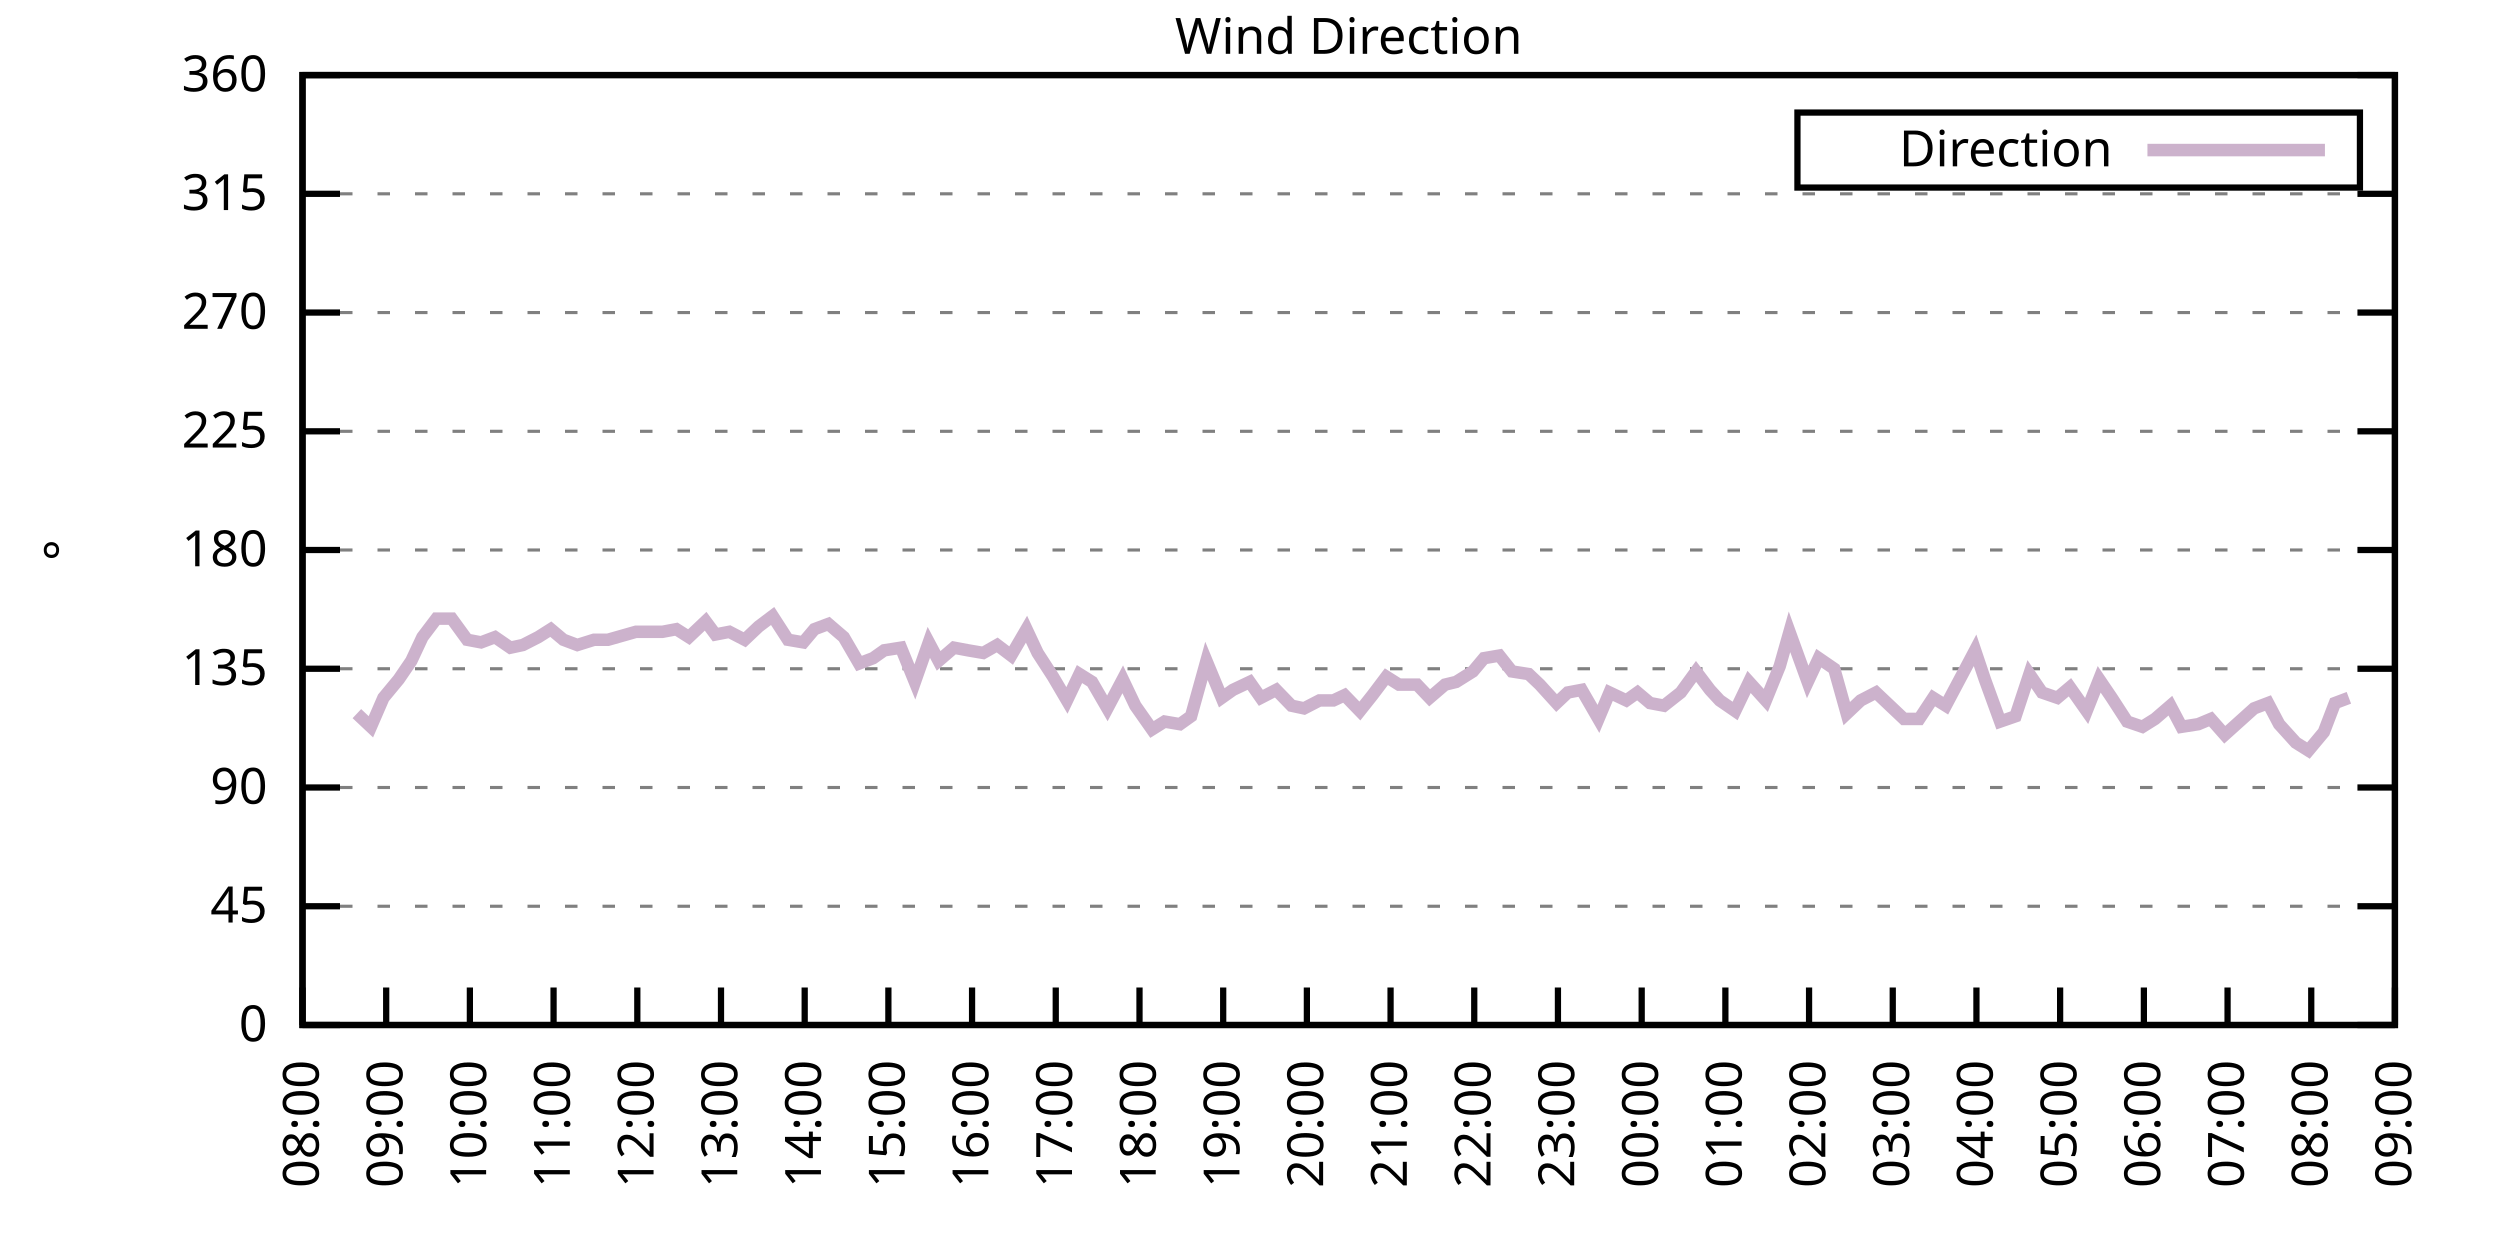
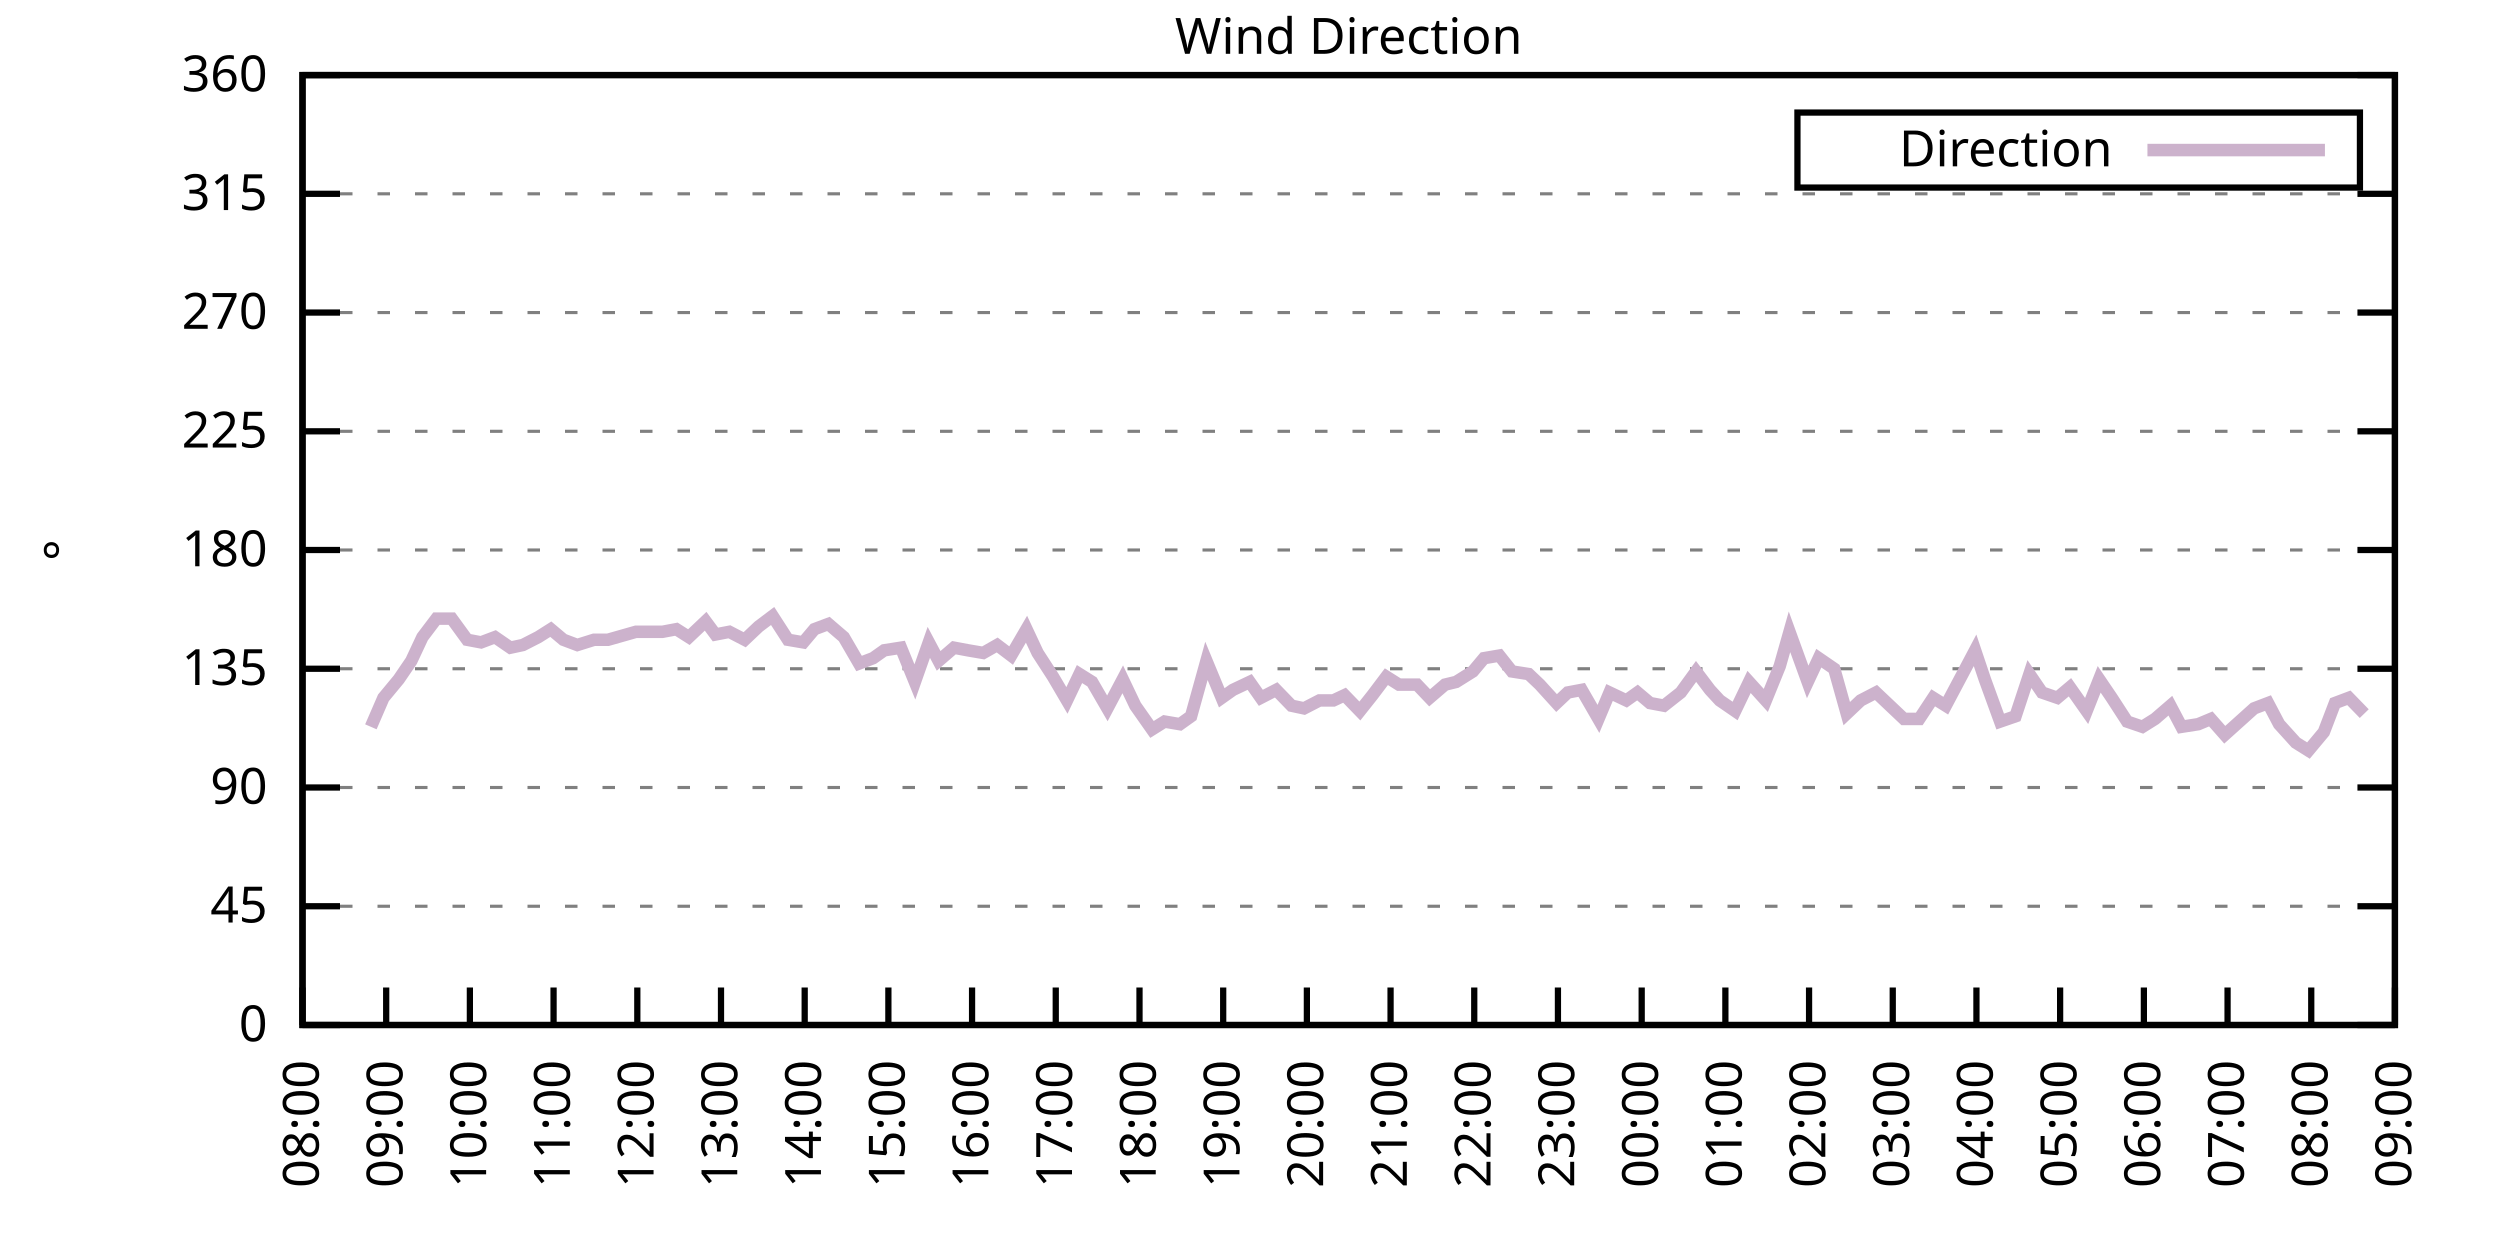
<svg xmlns="http://www.w3.org/2000/svg" xmlns:xlink="http://www.w3.org/1999/xlink" width="400" height="200" viewBox="0 0 400 200">
  <g id="gnuplot_canvas">
    <rect x="0" y="0" width="400" height="200" fill="none" />
    <defs>
      <circle id="gpDot" r="0.5" stroke-width="0.5" stroke="currentColor" />
      <path id="gpPt0" stroke-width="0.333" stroke="currentColor" d="M-1,0 h2 M0,-1 v2" />
      <path id="gpPt1" stroke-width="0.333" stroke="currentColor" d="M-1,-1 L1,1 M1,-1 L-1,1" />
      <path id="gpPt2" stroke-width="0.333" stroke="currentColor" d="M-1,0 L1,0 M0,-1 L0,1 M-1,-1 L1,1 M-1,1 L1,-1" />
      <rect id="gpPt3" stroke-width="0.333" stroke="currentColor" x="-1" y="-1" width="2" height="2" />
      <rect id="gpPt4" stroke-width="0.333" stroke="currentColor" fill="currentColor" x="-1" y="-1" width="2" height="2" />
      <circle id="gpPt5" stroke-width="0.333" stroke="currentColor" cx="0" cy="0" r="1" />
      <use xlink:href="#gpPt5" id="gpPt6" fill="currentColor" stroke="none" />
      <path id="gpPt7" stroke-width="0.333" stroke="currentColor" d="M0,-1.33 L-1.33,0.67 L1.33,0.67 z" />
      <use xlink:href="#gpPt7" id="gpPt8" fill="currentColor" stroke="none" />
      <use xlink:href="#gpPt7" id="gpPt9" stroke="currentColor" transform="rotate(180)" />
      <use xlink:href="#gpPt9" id="gpPt10" fill="currentColor" stroke="none" />
      <use xlink:href="#gpPt3" id="gpPt11" stroke="currentColor" transform="rotate(45)" />
      <use xlink:href="#gpPt11" id="gpPt12" fill="currentColor" stroke="none" />
      <path id="gpPt13" stroke-width="0.333" stroke="currentColor" d="M0,1.330 L1.265,0.411 L0.782,-1.067 L-0.782,-1.076 L-1.265,0.411 z" />
      <use xlink:href="#gpPt13" id="gpPt14" fill="currentColor" stroke="none" />
      <filter id="textbox" filterUnits="objectBoundingBox" x="0" y="0" height="1" width="1">
        <feFlood flood-color="white" flood-opacity="1" result="bgnd" />
        <feComposite in="SourceGraphic" in2="bgnd" operator="atop" />
      </filter>
      <filter id="greybox" filterUnits="objectBoundingBox" x="0" y="0" height="1" width="1">
        <feFlood flood-color="lightgrey" flood-opacity="1" result="grey" />
        <feComposite in="SourceGraphic" in2="grey" operator="atop" />
      </filter>
    </defs>
    <g fill="none" color="white" stroke="currentColor" stroke-width="1.00" stroke-linecap="butt" stroke-linejoin="miter">
</g>
    <g fill="none" color="black" stroke="currentColor" stroke-width="1.00" stroke-linecap="butt" stroke-linejoin="miter">
      <g stroke="none" shape-rendering="crispEdges">
        <polygon fill="rgb(255, 255, 255)" points="48.40,164.00 383.18,164.00 383.18,12.02 48.40,12.02 " />
      </g>
    </g>
    <g fill="none" color="black" stroke="currentColor" stroke-width="1.00" stroke-linecap="butt" stroke-linejoin="miter">
</g>
    <g fill="none" color="black" stroke="black" stroke-width="0.50" stroke-linecap="butt" stroke-linejoin="miter">
</g>
    <g fill="none" color="gray" stroke="currentColor" stroke-width="0.50" stroke-linecap="butt" stroke-linejoin="miter">
      <path stroke="gray" stroke-dasharray="2,4" class="gridline" d="M48.40,164.00 L383.19,164.00  " />
    </g>
    <g fill="none" color="gray" stroke="gray" stroke-width="1.00" stroke-linecap="butt" stroke-linejoin="miter">
</g>
    <g fill="none" color="black" stroke="currentColor" stroke-width="1.00" stroke-linecap="butt" stroke-linejoin="miter">
      <path stroke="black" d="M48.40,164.00 L54.40,164.00 M383.19,164.00 L377.19,164.00  " />
      <g transform="translate(42.80,166.60)" stroke="none" fill="black" font-family="Sans" font-size="8.00" text-anchor="end">
        <text>
          <tspan font-family="Sans"> 0</tspan>
        </text>
      </g>
    </g>
    <g fill="none" color="black" stroke="currentColor" stroke-width="1.00" stroke-linecap="butt" stroke-linejoin="miter">
</g>
    <g fill="none" color="black" stroke="black" stroke-width="0.50" stroke-linecap="butt" stroke-linejoin="miter">
</g>
    <g fill="none" color="gray" stroke="currentColor" stroke-width="0.50" stroke-linecap="butt" stroke-linejoin="miter">
      <path stroke="gray" stroke-dasharray="2,4" class="gridline" d="M48.40,145.00 L383.19,145.00  " />
    </g>
    <g fill="none" color="gray" stroke="gray" stroke-width="1.00" stroke-linecap="butt" stroke-linejoin="miter">
</g>
    <g fill="none" color="black" stroke="currentColor" stroke-width="1.00" stroke-linecap="butt" stroke-linejoin="miter">
      <path stroke="black" d="M48.40,145.00 L54.40,145.00 M383.19,145.00 L377.19,145.00  " />
      <g transform="translate(42.80,147.60)" stroke="none" fill="black" font-family="Sans" font-size="8.00" text-anchor="end">
        <text>
          <tspan font-family="Sans"> 45</tspan>
        </text>
      </g>
    </g>
    <g fill="none" color="black" stroke="currentColor" stroke-width="1.00" stroke-linecap="butt" stroke-linejoin="miter">
</g>
    <g fill="none" color="black" stroke="black" stroke-width="0.50" stroke-linecap="butt" stroke-linejoin="miter">
</g>
    <g fill="none" color="gray" stroke="currentColor" stroke-width="0.50" stroke-linecap="butt" stroke-linejoin="miter">
      <path stroke="gray" stroke-dasharray="2,4" class="gridline" d="M48.40,126.00 L383.19,126.00  " />
    </g>
    <g fill="none" color="gray" stroke="gray" stroke-width="1.00" stroke-linecap="butt" stroke-linejoin="miter">
</g>
    <g fill="none" color="black" stroke="currentColor" stroke-width="1.00" stroke-linecap="butt" stroke-linejoin="miter">
      <path stroke="black" d="M48.40,126.00 L54.40,126.00 M383.19,126.00 L377.19,126.00  " />
      <g transform="translate(42.80,128.60)" stroke="none" fill="black" font-family="Sans" font-size="8.00" text-anchor="end">
        <text>
          <tspan font-family="Sans"> 90</tspan>
        </text>
      </g>
    </g>
    <g fill="none" color="black" stroke="currentColor" stroke-width="1.00" stroke-linecap="butt" stroke-linejoin="miter">
</g>
    <g fill="none" color="black" stroke="black" stroke-width="0.50" stroke-linecap="butt" stroke-linejoin="miter">
</g>
    <g fill="none" color="gray" stroke="currentColor" stroke-width="0.50" stroke-linecap="butt" stroke-linejoin="miter">
      <path stroke="gray" stroke-dasharray="2,4" class="gridline" d="M48.40,107.00 L383.19,107.00  " />
    </g>
    <g fill="none" color="gray" stroke="gray" stroke-width="1.00" stroke-linecap="butt" stroke-linejoin="miter">
</g>
    <g fill="none" color="black" stroke="currentColor" stroke-width="1.00" stroke-linecap="butt" stroke-linejoin="miter">
      <path stroke="black" d="M48.40,107.00 L54.40,107.00 M383.19,107.00 L377.19,107.00  " />
      <g transform="translate(42.80,109.60)" stroke="none" fill="black" font-family="Sans" font-size="8.00" text-anchor="end">
        <text>
          <tspan font-family="Sans"> 135</tspan>
        </text>
      </g>
    </g>
    <g fill="none" color="black" stroke="currentColor" stroke-width="1.00" stroke-linecap="butt" stroke-linejoin="miter">
</g>
    <g fill="none" color="black" stroke="black" stroke-width="0.50" stroke-linecap="butt" stroke-linejoin="miter">
</g>
    <g fill="none" color="gray" stroke="currentColor" stroke-width="0.50" stroke-linecap="butt" stroke-linejoin="miter">
      <path stroke="gray" stroke-dasharray="2,4" class="gridline" d="M48.40,88.00 L383.19,88.00  " />
    </g>
    <g fill="none" color="gray" stroke="gray" stroke-width="1.00" stroke-linecap="butt" stroke-linejoin="miter">
</g>
    <g fill="none" color="black" stroke="currentColor" stroke-width="1.00" stroke-linecap="butt" stroke-linejoin="miter">
      <path stroke="black" d="M48.40,88.00 L54.40,88.00 M383.19,88.00 L377.19,88.00  " />
      <g transform="translate(42.80,90.60)" stroke="none" fill="black" font-family="Sans" font-size="8.00" text-anchor="end">
        <text>
          <tspan font-family="Sans"> 180</tspan>
        </text>
      </g>
    </g>
    <g fill="none" color="black" stroke="currentColor" stroke-width="1.00" stroke-linecap="butt" stroke-linejoin="miter">
</g>
    <g fill="none" color="black" stroke="black" stroke-width="0.50" stroke-linecap="butt" stroke-linejoin="miter">
</g>
    <g fill="none" color="gray" stroke="currentColor" stroke-width="0.50" stroke-linecap="butt" stroke-linejoin="miter">
      <path stroke="gray" stroke-dasharray="2,4" class="gridline" d="M48.40,69.01 L383.19,69.01  " />
    </g>
    <g fill="none" color="gray" stroke="gray" stroke-width="1.00" stroke-linecap="butt" stroke-linejoin="miter">
</g>
    <g fill="none" color="black" stroke="currentColor" stroke-width="1.00" stroke-linecap="butt" stroke-linejoin="miter">
      <path stroke="black" d="M48.40,69.01 L54.40,69.01 M383.19,69.01 L377.19,69.01  " />
      <g transform="translate(42.80,71.61)" stroke="none" fill="black" font-family="Sans" font-size="8.00" text-anchor="end">
        <text>
          <tspan font-family="Sans"> 225</tspan>
        </text>
      </g>
    </g>
    <g fill="none" color="black" stroke="currentColor" stroke-width="1.00" stroke-linecap="butt" stroke-linejoin="miter">
</g>
    <g fill="none" color="black" stroke="black" stroke-width="0.50" stroke-linecap="butt" stroke-linejoin="miter">
</g>
    <g fill="none" color="gray" stroke="currentColor" stroke-width="0.50" stroke-linecap="butt" stroke-linejoin="miter">
      <path stroke="gray" stroke-dasharray="2,4" class="gridline" d="M48.40,50.01 L383.19,50.01  " />
    </g>
    <g fill="none" color="gray" stroke="gray" stroke-width="1.00" stroke-linecap="butt" stroke-linejoin="miter">
</g>
    <g fill="none" color="black" stroke="currentColor" stroke-width="1.00" stroke-linecap="butt" stroke-linejoin="miter">
      <path stroke="black" d="M48.40,50.01 L54.40,50.01 M383.19,50.01 L377.19,50.01  " />
      <g transform="translate(42.80,52.61)" stroke="none" fill="black" font-family="Sans" font-size="8.00" text-anchor="end">
        <text>
          <tspan font-family="Sans"> 270</tspan>
        </text>
      </g>
    </g>
    <g fill="none" color="black" stroke="currentColor" stroke-width="1.00" stroke-linecap="butt" stroke-linejoin="miter">
</g>
    <g fill="none" color="black" stroke="black" stroke-width="0.50" stroke-linecap="butt" stroke-linejoin="miter">
</g>
    <g fill="none" color="gray" stroke="currentColor" stroke-width="0.50" stroke-linecap="butt" stroke-linejoin="miter">
      <path stroke="gray" stroke-dasharray="2,4" class="gridline" d="M48.40,31.01 L383.19,31.01  " />
    </g>
    <g fill="none" color="gray" stroke="gray" stroke-width="1.00" stroke-linecap="butt" stroke-linejoin="miter">
</g>
    <g fill="none" color="black" stroke="currentColor" stroke-width="1.00" stroke-linecap="butt" stroke-linejoin="miter">
      <path stroke="black" d="M48.40,31.01 L54.40,31.01 M383.19,31.01 L377.19,31.01  " />
      <g transform="translate(42.80,33.61)" stroke="none" fill="black" font-family="Sans" font-size="8.00" text-anchor="end">
        <text>
          <tspan font-family="Sans"> 315</tspan>
        </text>
      </g>
    </g>
    <g fill="none" color="black" stroke="currentColor" stroke-width="1.00" stroke-linecap="butt" stroke-linejoin="miter">
</g>
    <g fill="none" color="black" stroke="black" stroke-width="0.50" stroke-linecap="butt" stroke-linejoin="miter">
</g>
    <g fill="none" color="gray" stroke="currentColor" stroke-width="0.50" stroke-linecap="butt" stroke-linejoin="miter">
      <path stroke="gray" stroke-dasharray="2,4" class="gridline" d="M48.40,12.01 L383.19,12.01  " />
    </g>
    <g fill="none" color="gray" stroke="gray" stroke-width="1.00" stroke-linecap="butt" stroke-linejoin="miter">
</g>
    <g fill="none" color="black" stroke="currentColor" stroke-width="1.00" stroke-linecap="butt" stroke-linejoin="miter">
      <path stroke="black" d="M48.40,12.01 L54.40,12.01 M383.19,12.01 L377.19,12.01  " />
      <g transform="translate(42.80,14.61)" stroke="none" fill="black" font-family="Sans" font-size="8.00" text-anchor="end">
        <text>
          <tspan font-family="Sans"> 360</tspan>
        </text>
      </g>
    </g>
    <g fill="none" color="black" stroke="currentColor" stroke-width="1.00" stroke-linecap="butt" stroke-linejoin="miter">
      <path stroke="black" d="M48.40,164.00 L48.40,158.00  " />
      <g transform="translate(51.00,169.60) rotate(270.00)" stroke="none" fill="black" font-family="Sans" font-size="8.00" text-anchor="end">
        <text>
          <tspan font-family="Sans">08:00</tspan>
        </text>
      </g>
    </g>
    <g fill="none" color="black" stroke="currentColor" stroke-width="1.00" stroke-linecap="butt" stroke-linejoin="miter">
      <path stroke="black" d="M61.79,164.00 L61.79,158.00  " />
      <g transform="translate(64.39,169.60) rotate(270.00)" stroke="none" fill="black" font-family="Sans" font-size="8.00" text-anchor="end">
        <text>
          <tspan font-family="Sans">09:00</tspan>
        </text>
      </g>
    </g>
    <g fill="none" color="black" stroke="currentColor" stroke-width="1.00" stroke-linecap="butt" stroke-linejoin="miter">
      <path stroke="black" d="M75.18,164.00 L75.18,158.00  " />
      <g transform="translate(77.78,169.60) rotate(270.00)" stroke="none" fill="black" font-family="Sans" font-size="8.00" text-anchor="end">
        <text>
          <tspan font-family="Sans">10:00</tspan>
        </text>
      </g>
    </g>
    <g fill="none" color="black" stroke="currentColor" stroke-width="1.00" stroke-linecap="butt" stroke-linejoin="miter">
      <path stroke="black" d="M88.57,164.00 L88.57,158.00  " />
      <g transform="translate(91.17,169.60) rotate(270.00)" stroke="none" fill="black" font-family="Sans" font-size="8.00" text-anchor="end">
        <text>
          <tspan font-family="Sans">11:00</tspan>
        </text>
      </g>
    </g>
    <g fill="none" color="black" stroke="currentColor" stroke-width="1.00" stroke-linecap="butt" stroke-linejoin="miter">
      <path stroke="black" d="M101.97,164.00 L101.97,158.00  " />
      <g transform="translate(104.57,169.60) rotate(270.00)" stroke="none" fill="black" font-family="Sans" font-size="8.00" text-anchor="end">
        <text>
          <tspan font-family="Sans">12:00</tspan>
        </text>
      </g>
    </g>
    <g fill="none" color="black" stroke="currentColor" stroke-width="1.00" stroke-linecap="butt" stroke-linejoin="miter">
      <path stroke="black" d="M115.36,164.00 L115.36,158.00  " />
      <g transform="translate(117.96,169.60) rotate(270.00)" stroke="none" fill="black" font-family="Sans" font-size="8.00" text-anchor="end">
        <text>
          <tspan font-family="Sans">13:00</tspan>
        </text>
      </g>
    </g>
    <g fill="none" color="black" stroke="currentColor" stroke-width="1.00" stroke-linecap="butt" stroke-linejoin="miter">
      <path stroke="black" d="M128.75,164.00 L128.75,158.00  " />
      <g transform="translate(131.35,169.60) rotate(270.00)" stroke="none" fill="black" font-family="Sans" font-size="8.00" text-anchor="end">
        <text>
          <tspan font-family="Sans">14:00</tspan>
        </text>
      </g>
    </g>
    <g fill="none" color="black" stroke="currentColor" stroke-width="1.00" stroke-linecap="butt" stroke-linejoin="miter">
      <path stroke="black" d="M142.14,164.00 L142.14,158.00  " />
      <g transform="translate(144.74,169.60) rotate(270.00)" stroke="none" fill="black" font-family="Sans" font-size="8.00" text-anchor="end">
        <text>
          <tspan font-family="Sans">15:00</tspan>
        </text>
      </g>
    </g>
    <g fill="none" color="black" stroke="currentColor" stroke-width="1.00" stroke-linecap="butt" stroke-linejoin="miter">
      <path stroke="black" d="M155.53,164.00 L155.53,158.00  " />
      <g transform="translate(158.13,169.60) rotate(270.00)" stroke="none" fill="black" font-family="Sans" font-size="8.00" text-anchor="end">
        <text>
          <tspan font-family="Sans">16:00</tspan>
        </text>
      </g>
    </g>
    <g fill="none" color="black" stroke="currentColor" stroke-width="1.00" stroke-linecap="butt" stroke-linejoin="miter">
      <path stroke="black" d="M168.92,164.00 L168.92,158.00  " />
      <g transform="translate(171.52,169.60) rotate(270.00)" stroke="none" fill="black" font-family="Sans" font-size="8.00" text-anchor="end">
        <text>
          <tspan font-family="Sans">17:00</tspan>
        </text>
      </g>
    </g>
    <g fill="none" color="black" stroke="currentColor" stroke-width="1.00" stroke-linecap="butt" stroke-linejoin="miter">
      <path stroke="black" d="M182.32,164.00 L182.32,158.00  " />
      <g transform="translate(184.92,169.60) rotate(270.00)" stroke="none" fill="black" font-family="Sans" font-size="8.00" text-anchor="end">
        <text>
          <tspan font-family="Sans">18:00</tspan>
        </text>
      </g>
    </g>
    <g fill="none" color="black" stroke="currentColor" stroke-width="1.00" stroke-linecap="butt" stroke-linejoin="miter">
      <path stroke="black" d="M195.71,164.00 L195.71,158.00  " />
      <g transform="translate(198.31,169.60) rotate(270.00)" stroke="none" fill="black" font-family="Sans" font-size="8.00" text-anchor="end">
        <text>
          <tspan font-family="Sans">19:00</tspan>
        </text>
      </g>
    </g>
    <g fill="none" color="black" stroke="currentColor" stroke-width="1.00" stroke-linecap="butt" stroke-linejoin="miter">
      <path stroke="black" d="M209.10,164.00 L209.10,158.00  " />
      <g transform="translate(211.70,169.60) rotate(270.00)" stroke="none" fill="black" font-family="Sans" font-size="8.00" text-anchor="end">
        <text>
          <tspan font-family="Sans">20:00</tspan>
        </text>
      </g>
    </g>
    <g fill="none" color="black" stroke="currentColor" stroke-width="1.00" stroke-linecap="butt" stroke-linejoin="miter">
      <path stroke="black" d="M222.49,164.00 L222.49,158.00  " />
      <g transform="translate(225.09,169.60) rotate(270.00)" stroke="none" fill="black" font-family="Sans" font-size="8.00" text-anchor="end">
        <text>
          <tspan font-family="Sans">21:00</tspan>
        </text>
      </g>
    </g>
    <g fill="none" color="black" stroke="currentColor" stroke-width="1.00" stroke-linecap="butt" stroke-linejoin="miter">
      <path stroke="black" d="M235.88,164.00 L235.88,158.00  " />
      <g transform="translate(238.48,169.60) rotate(270.00)" stroke="none" fill="black" font-family="Sans" font-size="8.00" text-anchor="end">
        <text>
          <tspan font-family="Sans">22:00</tspan>
        </text>
      </g>
    </g>
    <g fill="none" color="black" stroke="currentColor" stroke-width="1.00" stroke-linecap="butt" stroke-linejoin="miter">
      <path stroke="black" d="M249.27,164.00 L249.27,158.00  " />
      <g transform="translate(251.87,169.60) rotate(270.00)" stroke="none" fill="black" font-family="Sans" font-size="8.00" text-anchor="end">
        <text>
          <tspan font-family="Sans">23:00</tspan>
        </text>
      </g>
    </g>
    <g fill="none" color="black" stroke="currentColor" stroke-width="1.00" stroke-linecap="butt" stroke-linejoin="miter">
      <path stroke="black" d="M262.67,164.00 L262.67,158.00  " />
      <g transform="translate(265.27,169.60) rotate(270.00)" stroke="none" fill="black" font-family="Sans" font-size="8.00" text-anchor="end">
        <text>
          <tspan font-family="Sans">00:00</tspan>
        </text>
      </g>
    </g>
    <g fill="none" color="black" stroke="currentColor" stroke-width="1.00" stroke-linecap="butt" stroke-linejoin="miter">
      <path stroke="black" d="M276.06,164.00 L276.06,158.00  " />
      <g transform="translate(278.66,169.60) rotate(270.00)" stroke="none" fill="black" font-family="Sans" font-size="8.00" text-anchor="end">
        <text>
          <tspan font-family="Sans">01:00</tspan>
        </text>
      </g>
    </g>
    <g fill="none" color="black" stroke="currentColor" stroke-width="1.00" stroke-linecap="butt" stroke-linejoin="miter">
      <path stroke="black" d="M289.45,164.00 L289.45,158.00  " />
      <g transform="translate(292.05,169.60) rotate(270.00)" stroke="none" fill="black" font-family="Sans" font-size="8.00" text-anchor="end">
        <text>
          <tspan font-family="Sans">02:00</tspan>
        </text>
      </g>
    </g>
    <g fill="none" color="black" stroke="currentColor" stroke-width="1.00" stroke-linecap="butt" stroke-linejoin="miter">
      <path stroke="black" d="M302.84,164.00 L302.84,158.00  " />
      <g transform="translate(305.44,169.60) rotate(270.00)" stroke="none" fill="black" font-family="Sans" font-size="8.00" text-anchor="end">
        <text>
          <tspan font-family="Sans">03:00</tspan>
        </text>
      </g>
    </g>
    <g fill="none" color="black" stroke="currentColor" stroke-width="1.00" stroke-linecap="butt" stroke-linejoin="miter">
      <path stroke="black" d="M316.23,164.00 L316.23,158.00  " />
      <g transform="translate(318.83,169.60) rotate(270.00)" stroke="none" fill="black" font-family="Sans" font-size="8.00" text-anchor="end">
        <text>
          <tspan font-family="Sans">04:00</tspan>
        </text>
      </g>
    </g>
    <g fill="none" color="black" stroke="currentColor" stroke-width="1.00" stroke-linecap="butt" stroke-linejoin="miter">
      <path stroke="black" d="M329.62,164.00 L329.62,158.00  " />
      <g transform="translate(332.22,169.60) rotate(270.00)" stroke="none" fill="black" font-family="Sans" font-size="8.00" text-anchor="end">
        <text>
          <tspan font-family="Sans">05:00</tspan>
        </text>
      </g>
    </g>
    <g fill="none" color="black" stroke="currentColor" stroke-width="1.00" stroke-linecap="butt" stroke-linejoin="miter">
      <path stroke="black" d="M343.02,164.00 L343.02,158.00  " />
      <g transform="translate(345.62,169.60) rotate(270.00)" stroke="none" fill="black" font-family="Sans" font-size="8.00" text-anchor="end">
        <text>
          <tspan font-family="Sans">06:00</tspan>
        </text>
      </g>
    </g>
    <g fill="none" color="black" stroke="currentColor" stroke-width="1.00" stroke-linecap="butt" stroke-linejoin="miter">
      <path stroke="black" d="M356.41,164.00 L356.41,158.00  " />
      <g transform="translate(359.01,169.60) rotate(270.00)" stroke="none" fill="black" font-family="Sans" font-size="8.00" text-anchor="end">
        <text>
          <tspan font-family="Sans">07:00</tspan>
        </text>
      </g>
    </g>
    <g fill="none" color="black" stroke="currentColor" stroke-width="1.00" stroke-linecap="butt" stroke-linejoin="miter">
      <path stroke="black" d="M369.80,164.00 L369.80,158.00  " />
      <g transform="translate(372.40,169.60) rotate(270.00)" stroke="none" fill="black" font-family="Sans" font-size="8.00" text-anchor="end">
        <text>
          <tspan font-family="Sans">08:00</tspan>
        </text>
      </g>
    </g>
    <g fill="none" color="black" stroke="currentColor" stroke-width="1.00" stroke-linecap="butt" stroke-linejoin="miter">
      <path stroke="black" d="M383.19,164.00 L383.19,158.00  " />
      <g transform="translate(385.79,169.60) rotate(270.00)" stroke="none" fill="black" font-family="Sans" font-size="8.00" text-anchor="end">
        <text>
          <tspan font-family="Sans">09:00</tspan>
        </text>
      </g>
    </g>
    <g fill="none" color="black" stroke="currentColor" stroke-width="1.00" stroke-linecap="butt" stroke-linejoin="miter">
</g>
    <g fill="none" color="black" stroke="currentColor" stroke-width="1.00" stroke-linecap="butt" stroke-linejoin="miter">
      <path stroke="black" d="M48.40,12.01 L48.40,164.00 L383.19,164.00 L383.19,12.01 L48.40,12.01 Z  " />
    </g>
    <g fill="none" color="black" stroke="currentColor" stroke-width="1.00" stroke-linecap="butt" stroke-linejoin="miter">
</g>
    <g fill="none" color="black" stroke="currentColor" stroke-width="1.00" stroke-linecap="butt" stroke-linejoin="miter">
      <path stroke="black" d="M287.59,30.01 L287.59,18.01 L377.59,18.01 L377.59,30.01 L287.59,30.01 Z  " />
    </g>
    <g id="Wind_direction_plot_1">
      <g fill="none" color="white" stroke="black" stroke-width="2.00" stroke-linecap="butt" stroke-linejoin="miter">
</g>
      <g fill="none" color="black" stroke="currentColor" stroke-width="2.00" stroke-linecap="butt" stroke-linejoin="miter">
        <g transform="translate(337.99,26.61)" stroke="none" fill="black" font-family="Sans" font-size="8.00" text-anchor="end">
          <text>
            <tspan font-family="Sans">Direction</tspan>
          </text>
        </g>
      </g>
      <g fill="none" color="black" stroke="currentColor" stroke-width="2.00" stroke-linecap="butt" stroke-linejoin="miter">
-         <path stroke="rgb(204, 178, 204)" d="M343.59,24.01 L371.99,24.01 M57.10,114.18 L59.34,116.29 L61.35,111.65 L63.80,108.69 L65.81,105.74 L67.59,101.94   L69.83,98.98 L72.28,98.98 L74.74,102.36 L76.97,102.78 L79.20,101.94 L81.66,103.63 L83.66,103.20 L86.12,101.94   L88.13,100.67 L90.14,102.36 L92.37,103.20 L95.05,102.36 L97.28,102.36 L101.74,101.09 L103.98,101.09 L105.98,101.09   L108.22,100.67 L110.22,101.94 L112.90,99.40 L114.47,101.52 L116.70,101.09 L119.15,102.36 L121.38,100.25 L123.62,98.56   L126.07,102.36 L128.53,102.78 L130.31,100.67 L132.54,99.83 L135.00,101.94 L137.45,106.16 L139.69,105.31 L141.47,104.05   L144.15,103.63 L146.38,109.11 L148.61,102.78 L150.18,105.74 L152.63,103.63 L154.86,104.05 L157.32,104.47 L159.55,103.20   L161.78,104.89 L164.24,100.67 L166.02,104.47 L168.48,108.27 L170.71,112.07 L172.72,107.85 L174.73,109.11 L177.18,113.34   L179.64,108.69 L181.65,112.91 L184.32,116.71 L186.33,115.45 L188.79,115.87 L190.57,114.60 L193.03,105.74 L195.48,111.65   L197.27,110.38 L199.95,109.11 L201.73,111.65 L204.19,110.38 L206.64,112.91 L208.65,113.34 L211.11,112.07 L213.34,112.07   L215.13,111.23 L217.58,113.76 L219.59,111.23 L221.82,108.27 L223.83,109.54 L226.73,109.54 L228.74,111.65 L231.20,109.54   L232.98,109.11 L235.66,107.43 L237.44,105.31 L239.90,104.89 L241.91,107.43 L244.59,107.85 L246.37,109.54 L249.05,112.49   L250.84,110.80 L253.07,110.38 L255.75,115.03 L257.53,110.80 L260.21,112.07 L262.00,110.80 L264.00,112.49 L266.24,112.91   L268.92,110.80 L271.37,107.43 L273.60,110.38 L275.16,112.07 L277.62,113.76 L279.85,109.11 L282.53,112.07 L284.76,106.58   L286.32,101.09 L289.23,109.11 L291.01,105.31 L293.47,107.00 L295.48,114.18 L297.71,112.07 L300.16,110.80 L304.63,115.03   L307.08,115.03 L309.31,111.65 L311.32,112.91 L313.78,108.27 L316.01,104.05 L317.57,108.69 L320.03,115.45 L322.48,114.60   L324.71,107.85 L326.72,110.80 L329.18,111.65 L331.19,109.96 L333.86,113.76 L335.87,108.69 L337.88,111.65 L340.34,115.45   L342.79,116.29 L344.80,115.03 L347.26,112.91 L349.04,116.29 L351.72,115.87 L353.73,115.03 L355.96,117.56 L360.65,113.34   L362.88,112.49 L364.66,115.87 L367.34,118.83 L369.35,120.09 L371.81,117.14 L373.59,112.49 L375.82,111.65  " />
+         <path stroke="rgb(204, 178, 204)" d="M343.59,24.01 L371.99,24.01 M59.34,116.29 L61.35,111.65 L63.80,108.69 L65.81,105.74 L67.59,101.94 L69.83,98.98   L72.28,98.98 L74.74,102.36 L76.97,102.78 L79.20,101.94 L81.66,103.63 L83.66,103.20 L86.12,101.94 L88.13,100.67   L90.14,102.36 L92.37,103.20 L95.05,102.36 L97.28,102.36 L101.74,101.09 L103.98,101.09 L105.98,101.09 L108.22,100.67   L110.22,101.94 L112.90,99.40 L114.47,101.52 L116.70,101.09 L119.15,102.36 L121.38,100.25 L123.62,98.56 L126.07,102.36   L128.53,102.78 L130.31,100.67 L132.54,99.83 L135.00,101.94 L137.45,106.16 L139.69,105.31 L141.47,104.05 L144.15,103.63   L146.38,109.11 L148.61,102.78 L150.18,105.74 L152.63,103.63 L154.86,104.05 L157.32,104.47 L159.55,103.20 L161.78,104.89   L164.24,100.67 L166.02,104.47 L168.48,108.27 L170.71,112.07 L172.72,107.85 L174.73,109.11 L177.18,113.34 L179.64,108.69   L181.65,112.91 L184.32,116.71 L186.33,115.45 L188.79,115.87 L190.57,114.60 L193.03,105.74 L195.48,111.65 L197.27,110.38   L199.95,109.11 L201.73,111.65 L204.19,110.38 L206.64,112.91 L208.65,113.34 L211.11,112.07 L213.34,112.07 L215.13,111.23   L217.58,113.76 L219.59,111.23 L221.82,108.27 L223.83,109.54 L226.73,109.54 L228.74,111.65 L231.20,109.54 L232.98,109.11   L235.66,107.43 L237.44,105.31 L239.90,104.89 L241.91,107.43 L244.59,107.85 L246.37,109.54 L249.05,112.49 L250.84,110.80   L253.07,110.38 L255.75,115.03 L257.53,110.80 L260.21,112.07 L262.00,110.80 L264.00,112.49 L266.24,112.91 L268.92,110.80   L271.37,107.43 L273.60,110.38 L275.16,112.07 L277.62,113.76 L279.85,109.11 L282.53,112.07 L284.76,106.58 L286.32,101.09   L289.23,109.11 L291.01,105.31 L293.47,107.00 L295.48,114.18 L297.71,112.07 L300.16,110.80 L304.63,115.03 L307.08,115.03   L309.31,111.65 L311.32,112.91 L313.78,108.27 L316.01,104.05 L317.57,108.69 L320.03,115.45 L322.48,114.60 L324.71,107.85   L326.72,110.80 L329.18,111.65 L331.19,109.96 L333.86,113.76 L335.87,108.69 L337.88,111.65 L340.34,115.45 L342.79,116.29   L344.80,115.03 L347.26,112.91 L349.04,116.29 L351.72,115.87 L353.73,115.03 L355.96,117.56 L360.65,113.34 L362.88,112.49   L364.66,115.87 L367.34,118.83 L369.35,120.09 L371.81,117.14 L373.59,112.49 L375.82,111.65 L378.28,114.18  " />
      </g>
    </g>
    <g fill="none" color="black" stroke="currentColor" stroke-width="2.00" stroke-linecap="butt" stroke-linejoin="miter">
</g>
    <g fill="none" color="black" stroke="black" stroke-width="1.00" stroke-linecap="butt" stroke-linejoin="miter">
</g>
    <g fill="none" color="black" stroke="currentColor" stroke-width="1.00" stroke-linecap="butt" stroke-linejoin="miter">
      <path stroke="black" d="M48.40,12.01 L48.40,164.00 L383.19,164.00 L383.19,12.01 L48.40,12.01 Z  " />
      <g transform="translate(12.80,88.01) rotate(270.00)" stroke="none" fill="black" font-family="Sans" font-size="8.00" text-anchor="middle">
        <text>
          <tspan font-family="Sans">°</tspan>
        </text>
      </g>
    </g>
    <g fill="none" color="black" stroke="currentColor" stroke-width="1.00" stroke-linecap="butt" stroke-linejoin="miter">
</g>
    <g fill="none" color="black" stroke="currentColor" stroke-width="1.00" stroke-linecap="butt" stroke-linejoin="miter">
      <g transform="translate(215.79,8.61)" stroke="none" fill="black" font-family="Sans" font-size="8.00" text-anchor="middle">
        <text>
          <tspan font-family="Sans">Wind Direction</tspan>
        </text>
      </g>
    </g>
    <g fill="none" color="black" stroke="currentColor" stroke-width="1.00" stroke-linecap="butt" stroke-linejoin="miter">
</g>
  </g>
</svg>
